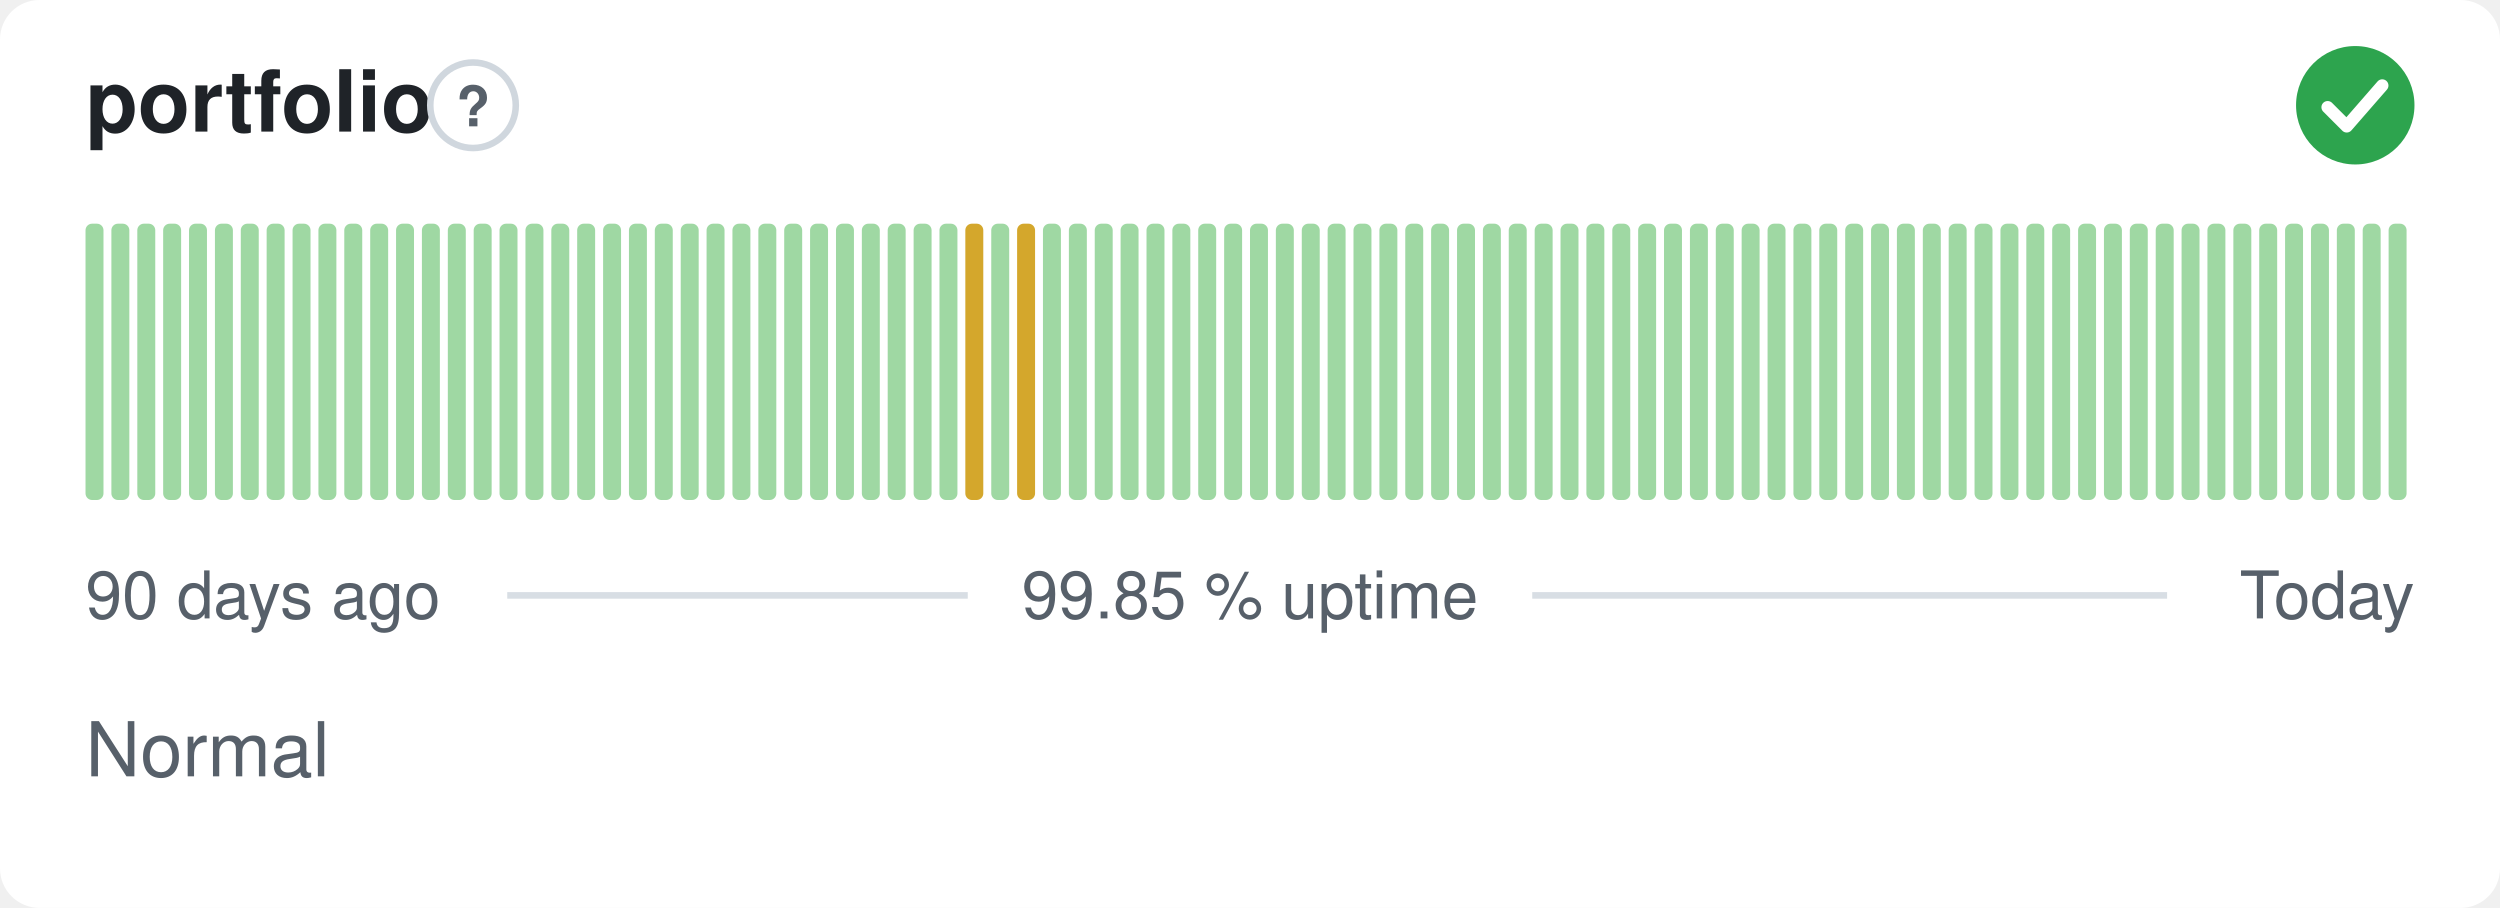
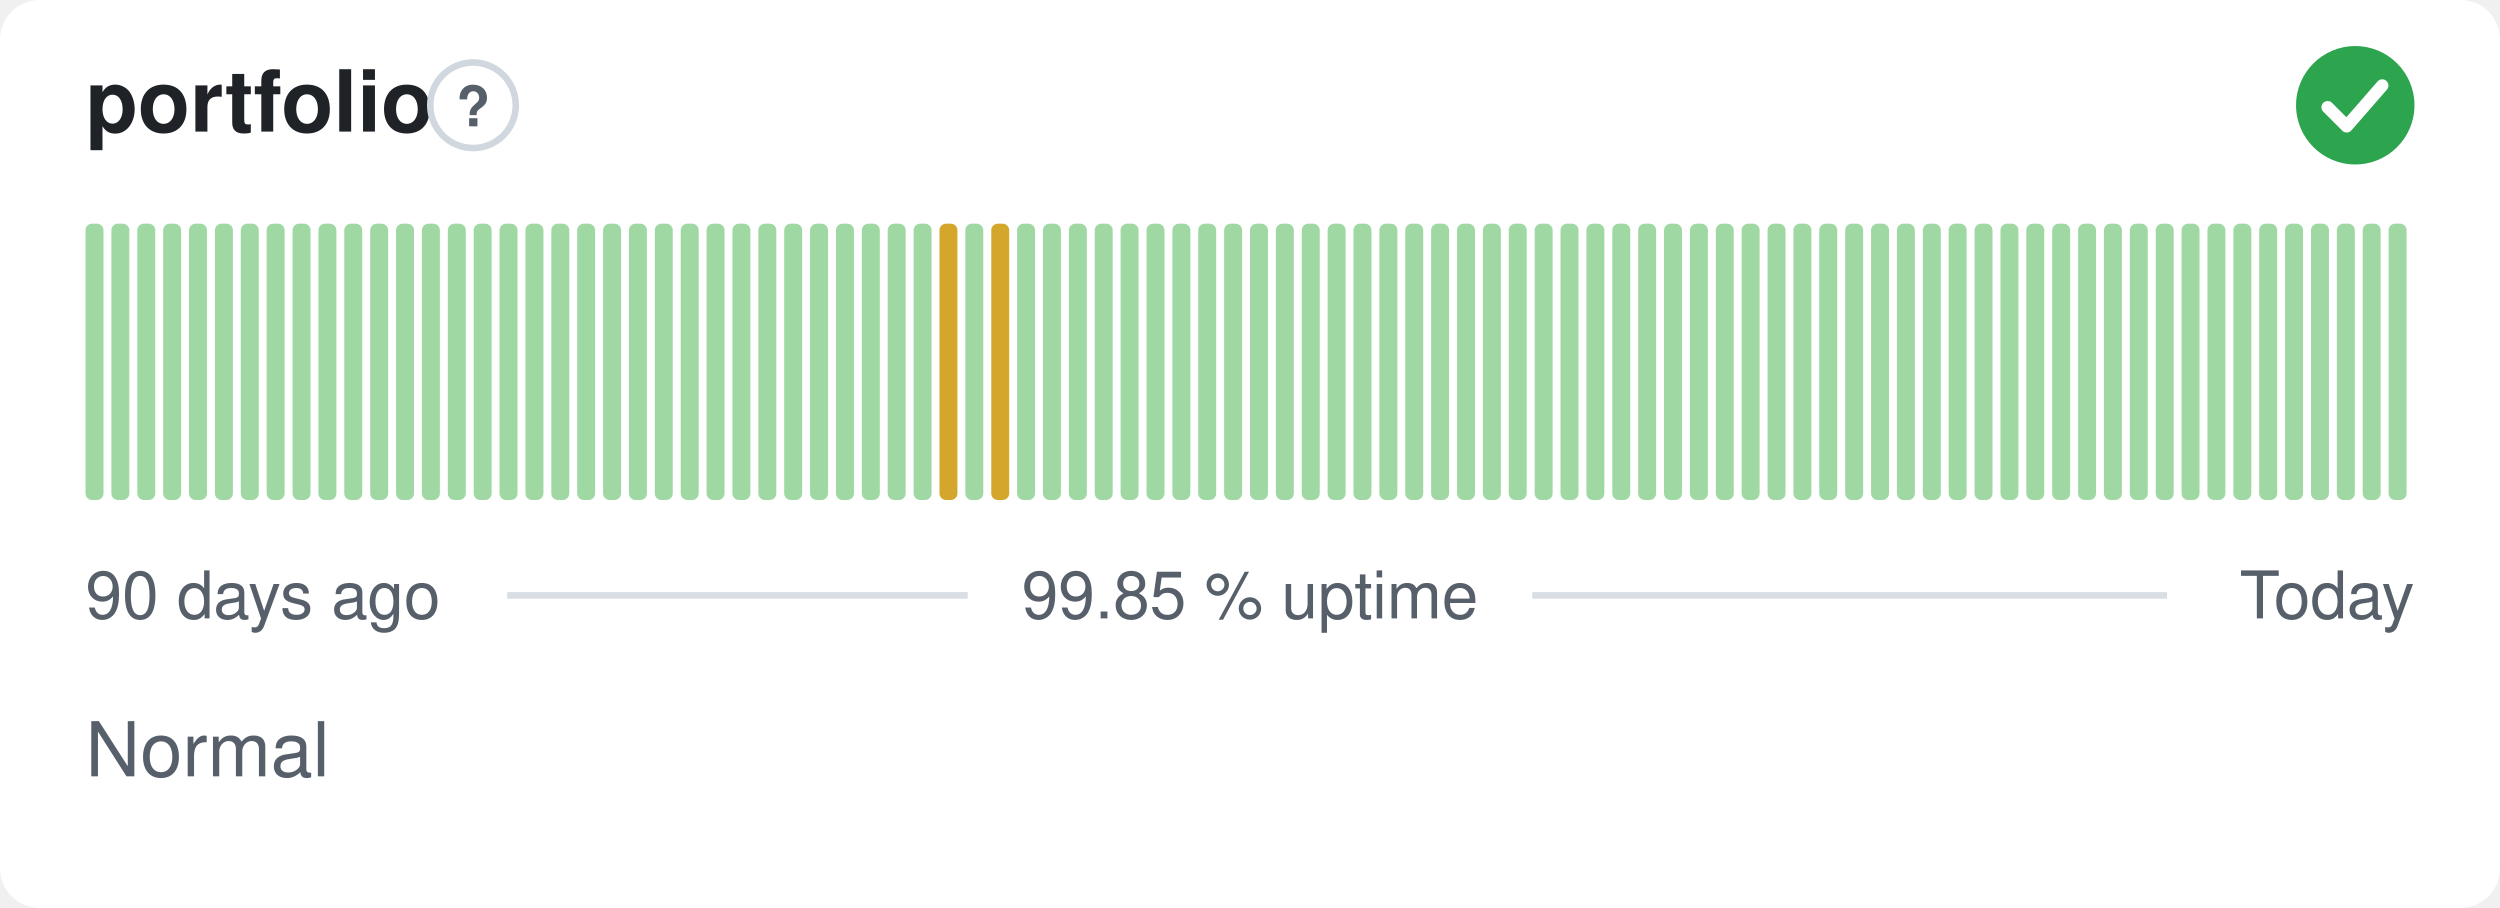
<svg xmlns="http://www.w3.org/2000/svg" width="380" height="138" viewBox="0 0 380 138" role="img" aria-label="portfolio: Normal, 99.85 % uptime over the last 90 days" font-family="-apple-system,BlinkMacSystemFont,'Segoe UI',Helvetica,Arial,sans-serif">
  <style>
    @media (prefers-color-scheme: dark) {
      .bg { fill: #0d1117 }
      .title { fill: #e6edf3 }
      .muted { fill: #8b949e }
      .hint { stroke: #30363d }
      .rule { stroke: #30363d }
      .nodata { fill: #21262d }
    }
  </style>
  <rect class="bg" width="380" height="138" rx="6" fill="#ffffff" />
  <text class="title" x="13" y="20" font-size="13" font-weight="600" fill="#1f2328">portfolio</text>
  <circle class="hint" cx="71.9" cy="16" r="6.5" fill="none" stroke="#d0d7de" stroke-width="1" />
  <text class="muted" x="71.9" y="19.2" text-anchor="middle" font-size="8.5" font-weight="700" fill="#57606a">?</text>
  <circle cx="358" cy="16" r="9" fill="#2da44e" />
  <path d="M353.80 16.30l2.90 2.90 5.40 -6.20" fill="none" stroke="#fff" stroke-width="1.89" stroke-linecap="round" stroke-linejoin="round" />
  <rect x="13.00" y="34.00" width="2.73" height="42.00" rx="1" fill="#9fd8a3" />
  <rect x="16.93" y="34.00" width="2.73" height="42.00" rx="1" fill="#9fd8a3" />
  <rect x="20.87" y="34.00" width="2.73" height="42.00" rx="1" fill="#9fd8a3" />
  <rect x="24.80" y="34.00" width="2.73" height="42.00" rx="1" fill="#9fd8a3" />
  <rect x="28.73" y="34.00" width="2.73" height="42.00" rx="1" fill="#9fd8a3" />
  <rect x="32.67" y="34.00" width="2.73" height="42.00" rx="1" fill="#9fd8a3" />
  <rect x="36.60" y="34.00" width="2.73" height="42.00" rx="1" fill="#9fd8a3" />
  <rect x="40.53" y="34.00" width="2.73" height="42.00" rx="1" fill="#9fd8a3" />
  <rect x="44.47" y="34.00" width="2.73" height="42.00" rx="1" fill="#9fd8a3" />
  <rect x="48.40" y="34.00" width="2.73" height="42.00" rx="1" fill="#9fd8a3" />
  <rect x="52.33" y="34.00" width="2.73" height="42.00" rx="1" fill="#9fd8a3" />
  <rect x="56.27" y="34.00" width="2.73" height="42.00" rx="1" fill="#9fd8a3" />
  <rect x="60.20" y="34.00" width="2.73" height="42.00" rx="1" fill="#9fd8a3" />
  <rect x="64.13" y="34.00" width="2.73" height="42.00" rx="1" fill="#9fd8a3" />
  <rect x="68.07" y="34.00" width="2.73" height="42.00" rx="1" fill="#9fd8a3" />
  <rect x="72.00" y="34.00" width="2.73" height="42.00" rx="1" fill="#9fd8a3" />
  <rect x="75.93" y="34.00" width="2.73" height="42.00" rx="1" fill="#9fd8a3" />
  <rect x="79.87" y="34.00" width="2.73" height="42.00" rx="1" fill="#9fd8a3" />
  <rect x="83.80" y="34.00" width="2.73" height="42.00" rx="1" fill="#9fd8a3" />
  <rect x="87.73" y="34.00" width="2.73" height="42.00" rx="1" fill="#9fd8a3" />
  <rect x="91.67" y="34.00" width="2.73" height="42.00" rx="1" fill="#9fd8a3" />
  <rect x="95.60" y="34.00" width="2.73" height="42.00" rx="1" fill="#9fd8a3" />
  <rect x="99.53" y="34.00" width="2.73" height="42.00" rx="1" fill="#9fd8a3" />
  <rect x="103.47" y="34.00" width="2.73" height="42.00" rx="1" fill="#9fd8a3" />
  <rect x="107.40" y="34.00" width="2.73" height="42.00" rx="1" fill="#9fd8a3" />
  <rect x="111.33" y="34.00" width="2.73" height="42.00" rx="1" fill="#9fd8a3" />
  <rect x="115.27" y="34.00" width="2.73" height="42.00" rx="1" fill="#9fd8a3" />
  <rect x="119.20" y="34.00" width="2.73" height="42.00" rx="1" fill="#9fd8a3" />
  <rect x="123.13" y="34.00" width="2.73" height="42.00" rx="1" fill="#9fd8a3" />
  <rect x="127.07" y="34.00" width="2.73" height="42.00" rx="1" fill="#9fd8a3" />
  <rect x="131.00" y="34.00" width="2.73" height="42.00" rx="1" fill="#9fd8a3" />
  <rect x="134.93" y="34.00" width="2.73" height="42.00" rx="1" fill="#9fd8a3" />
  <rect x="138.87" y="34.00" width="2.73" height="42.00" rx="1" fill="#9fd8a3" />
-   <rect x="142.80" y="34.00" width="2.73" height="42.00" rx="1" fill="#9fd8a3" />
-   <rect x="146.73" y="34.00" width="2.73" height="42.00" rx="1" fill="#d4a72c" />
-   <rect x="150.67" y="34.00" width="2.73" height="42.00" rx="1" fill="#9fd8a3" />
-   <rect x="154.60" y="34.00" width="2.73" height="42.00" rx="1" fill="#d4a72c" />
+   <rect x="142.80" y="34.00" width="2.73" height="42.00" rx="1" fill="#d4a72c" />
+   <rect x="146.73" y="34.00" width="2.73" height="42.00" rx="1" fill="#9fd8a3" />
+   <rect x="150.67" y="34.00" width="2.73" height="42.00" rx="1" fill="#d4a72c" />
+   <rect x="154.60" y="34.00" width="2.73" height="42.00" rx="1" fill="#9fd8a3" />
  <rect x="158.53" y="34.00" width="2.73" height="42.00" rx="1" fill="#9fd8a3" />
  <rect x="162.47" y="34.00" width="2.73" height="42.00" rx="1" fill="#9fd8a3" />
  <rect x="166.40" y="34.00" width="2.73" height="42.00" rx="1" fill="#9fd8a3" />
  <rect x="170.33" y="34.00" width="2.73" height="42.00" rx="1" fill="#9fd8a3" />
  <rect x="174.27" y="34.00" width="2.73" height="42.00" rx="1" fill="#9fd8a3" />
  <rect x="178.20" y="34.00" width="2.73" height="42.00" rx="1" fill="#9fd8a3" />
  <rect x="182.13" y="34.00" width="2.73" height="42.00" rx="1" fill="#9fd8a3" />
  <rect x="186.07" y="34.00" width="2.73" height="42.00" rx="1" fill="#9fd8a3" />
  <rect x="190.00" y="34.00" width="2.73" height="42.00" rx="1" fill="#9fd8a3" />
  <rect x="193.93" y="34.00" width="2.73" height="42.00" rx="1" fill="#9fd8a3" />
  <rect x="197.87" y="34.00" width="2.73" height="42.00" rx="1" fill="#9fd8a3" />
  <rect x="201.80" y="34.00" width="2.73" height="42.00" rx="1" fill="#9fd8a3" />
  <rect x="205.73" y="34.00" width="2.73" height="42.00" rx="1" fill="#9fd8a3" />
  <rect x="209.67" y="34.00" width="2.73" height="42.00" rx="1" fill="#9fd8a3" />
  <rect x="213.60" y="34.00" width="2.73" height="42.00" rx="1" fill="#9fd8a3" />
  <rect x="217.53" y="34.00" width="2.73" height="42.00" rx="1" fill="#9fd8a3" />
  <rect x="221.47" y="34.00" width="2.73" height="42.00" rx="1" fill="#9fd8a3" />
  <rect x="225.40" y="34.00" width="2.73" height="42.00" rx="1" fill="#9fd8a3" />
  <rect x="229.33" y="34.00" width="2.73" height="42.00" rx="1" fill="#9fd8a3" />
  <rect x="233.27" y="34.00" width="2.73" height="42.00" rx="1" fill="#9fd8a3" />
  <rect x="237.20" y="34.00" width="2.73" height="42.00" rx="1" fill="#9fd8a3" />
  <rect x="241.13" y="34.00" width="2.73" height="42.00" rx="1" fill="#9fd8a3" />
  <rect x="245.07" y="34.00" width="2.73" height="42.00" rx="1" fill="#9fd8a3" />
  <rect x="249.00" y="34.00" width="2.73" height="42.00" rx="1" fill="#9fd8a3" />
  <rect x="252.93" y="34.00" width="2.73" height="42.00" rx="1" fill="#9fd8a3" />
  <rect x="256.87" y="34.00" width="2.73" height="42.00" rx="1" fill="#9fd8a3" />
  <rect x="260.80" y="34.00" width="2.73" height="42.00" rx="1" fill="#9fd8a3" />
  <rect x="264.73" y="34.00" width="2.73" height="42.00" rx="1" fill="#9fd8a3" />
  <rect x="268.67" y="34.00" width="2.73" height="42.00" rx="1" fill="#9fd8a3" />
  <rect x="272.60" y="34.00" width="2.73" height="42.00" rx="1" fill="#9fd8a3" />
  <rect x="276.53" y="34.00" width="2.73" height="42.00" rx="1" fill="#9fd8a3" />
  <rect x="280.47" y="34.00" width="2.73" height="42.00" rx="1" fill="#9fd8a3" />
  <rect x="284.40" y="34.00" width="2.73" height="42.00" rx="1" fill="#9fd8a3" />
  <rect x="288.33" y="34.00" width="2.73" height="42.00" rx="1" fill="#9fd8a3" />
  <rect x="292.27" y="34.00" width="2.73" height="42.00" rx="1" fill="#9fd8a3" />
  <rect x="296.20" y="34.00" width="2.73" height="42.00" rx="1" fill="#9fd8a3" />
  <rect x="300.13" y="34.00" width="2.73" height="42.00" rx="1" fill="#9fd8a3" />
  <rect x="304.07" y="34.00" width="2.73" height="42.00" rx="1" fill="#9fd8a3" />
  <rect x="308.00" y="34.00" width="2.73" height="42.00" rx="1" fill="#9fd8a3" />
  <rect x="311.93" y="34.00" width="2.73" height="42.00" rx="1" fill="#9fd8a3" />
  <rect x="315.87" y="34.00" width="2.73" height="42.00" rx="1" fill="#9fd8a3" />
  <rect x="319.80" y="34.00" width="2.73" height="42.00" rx="1" fill="#9fd8a3" />
  <rect x="323.73" y="34.00" width="2.73" height="42.00" rx="1" fill="#9fd8a3" />
  <rect x="327.67" y="34.00" width="2.73" height="42.00" rx="1" fill="#9fd8a3" />
  <rect x="331.60" y="34.00" width="2.73" height="42.00" rx="1" fill="#9fd8a3" />
  <rect x="335.53" y="34.00" width="2.73" height="42.00" rx="1" fill="#9fd8a3" />
  <rect x="339.47" y="34.00" width="2.73" height="42.00" rx="1" fill="#9fd8a3" />
  <rect x="343.40" y="34.00" width="2.73" height="42.00" rx="1" fill="#9fd8a3" />
  <rect x="347.33" y="34.00" width="2.73" height="42.00" rx="1" fill="#9fd8a3" />
  <rect x="351.27" y="34.00" width="2.73" height="42.00" rx="1" fill="#9fd8a3" />
  <rect x="355.20" y="34.00" width="2.73" height="42.00" rx="1" fill="#9fd8a3" />
  <rect x="359.13" y="34.00" width="2.73" height="42.00" rx="1" fill="#9fd8a3" />
  <rect x="363.07" y="34.00" width="2.73" height="42.00" rx="1" fill="#9fd8a3" />
  <text class="muted" x="13" y="94" font-size="10" fill="#57606a">90 days ago</text>
  <text class="muted" x="190" y="94" text-anchor="middle" font-size="10" fill="#57606a">99.85 % uptime</text>
  <text class="muted" x="367" y="94" text-anchor="end" font-size="10" fill="#57606a">Today</text>
  <line class="rule" x1="77.1" y1="90.5" x2="147.1" y2="90.5" stroke="#d8dee4" stroke-width="1" />
  <line class="rule" x1="232.9" y1="90.5" x2="329.4" y2="90.5" stroke="#d8dee4" stroke-width="1" />
  <text class="muted" x="13" y="118" font-size="11.5" fill="#57606a">Normal</text>
</svg>
